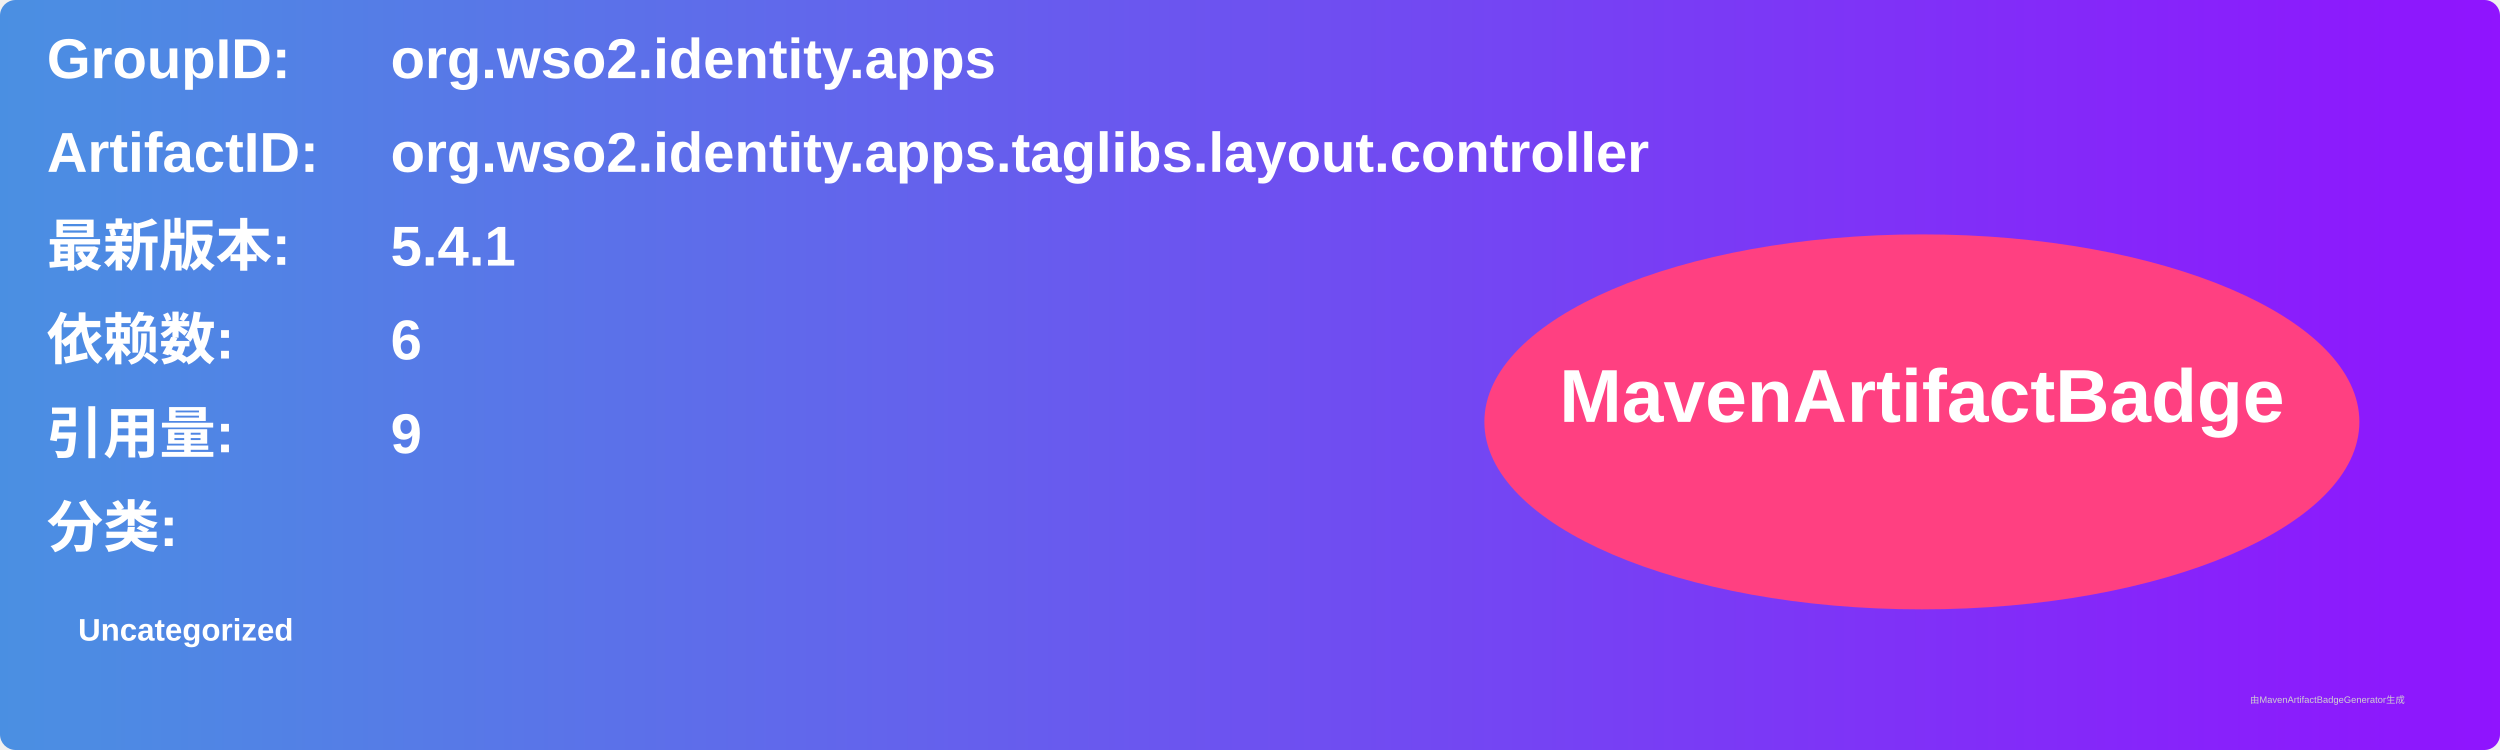
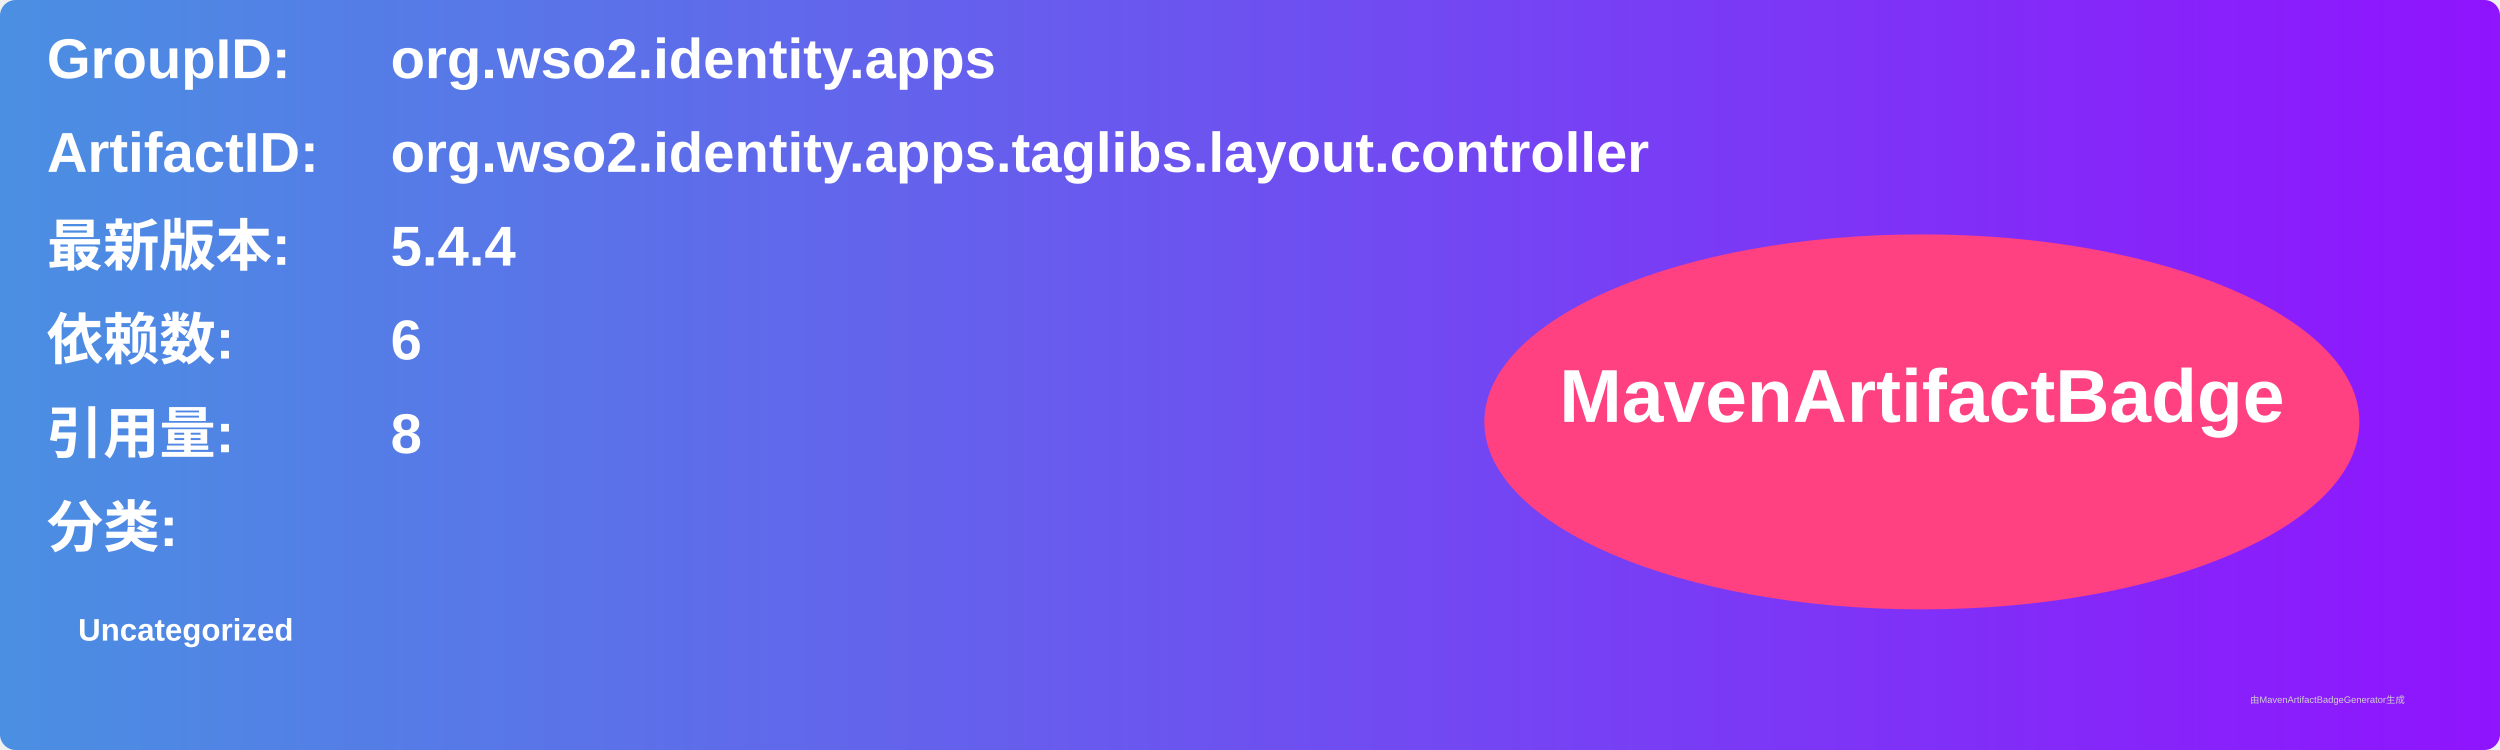
<svg xmlns="http://www.w3.org/2000/svg" width="800" height="240" viewBox="0 0 800 240">
  <linearGradient id="grad" x1="0%" y1="0%" x2="100%" y2="0%">
    <stop offset="0%" stop-color="#4a90e2" />
    <stop offset="100%" stop-color="#9013fe" />
  </linearGradient>
  <rect width="100%" height="100%" rx="5" ry="5" fill="url(#grad)" />
  <g transform="translate(15, 15)">
    <text x="0" y="10" font-family="Arial" font-size="18" fill="white" font-weight="bold" width="260">GroupID:</text>
    <text x="110" y="10" font-family="Arial" font-size="18" fill="white" font-weight="bold" width="460">org.wso2.identity.apps</text>
    <text x="0" y="40" font-family="Arial" font-size="18" fill="white" font-weight="bold" width="260">ArtifactID:</text>
    <text x="110" y="40" font-family="Arial" font-size="18" fill="white" font-weight="bold" width="460">org.wso2.identity.apps.taglibs.layout.controller</text>
    <text x="0" y="70" font-family="Arial" font-size="18" fill="white" font-weight="bold">最新版本:</text>
    <text x="110" y="70" font-family="Arial" font-size="18" fill="white" font-weight="bold">
-       <tspan font-weight="bold">5.4.1</tspan>
+       <tspan font-weight="bold">5.4.4</tspan>
    </text>
    <text x="0" y="100" font-family="Arial" font-size="18" fill="white" font-weight="bold">依赖数: </text>
    <text x="110" y="100" font-family="Arial" font-size="18" fill="white">
      <tspan font-weight="bold">6</tspan>
    </text>
    <text x="0" y="130" font-family="Arial" font-size="18" fill="white" font-weight="bold">引用量: </text>
    <text x="110" y="130" font-family="Arial" font-size="18" fill="white">
-       <tspan font-weight="bold">9</tspan>
+       <tspan font-weight="bold">8</tspan>
    </text>
    <text x="0" y="160" font-family="Arial" font-size="18" fill="white" font-weight="bold">分类:</text>
    <text x="10" y="190" font-family="Arial" font-size="10" fill="white">
      <tspan font-weight="bold">Uncategorized</tspan>
    </text>
    <ellipse cx="600" cy="120" rx="140" ry="60" fill="#ff4081" />
    <text x="600" y="120" text-anchor="middle" font-family="Arial" font-size="24" fill="white" font-weight="bold">MavenArtifactBadge</text>
  </g>
  <text x="720" y="225" font-family="Arial" font-size="3" fill="#d0d0d0">由MavenArtifactBadgeGenerator生成</text>
</svg>
